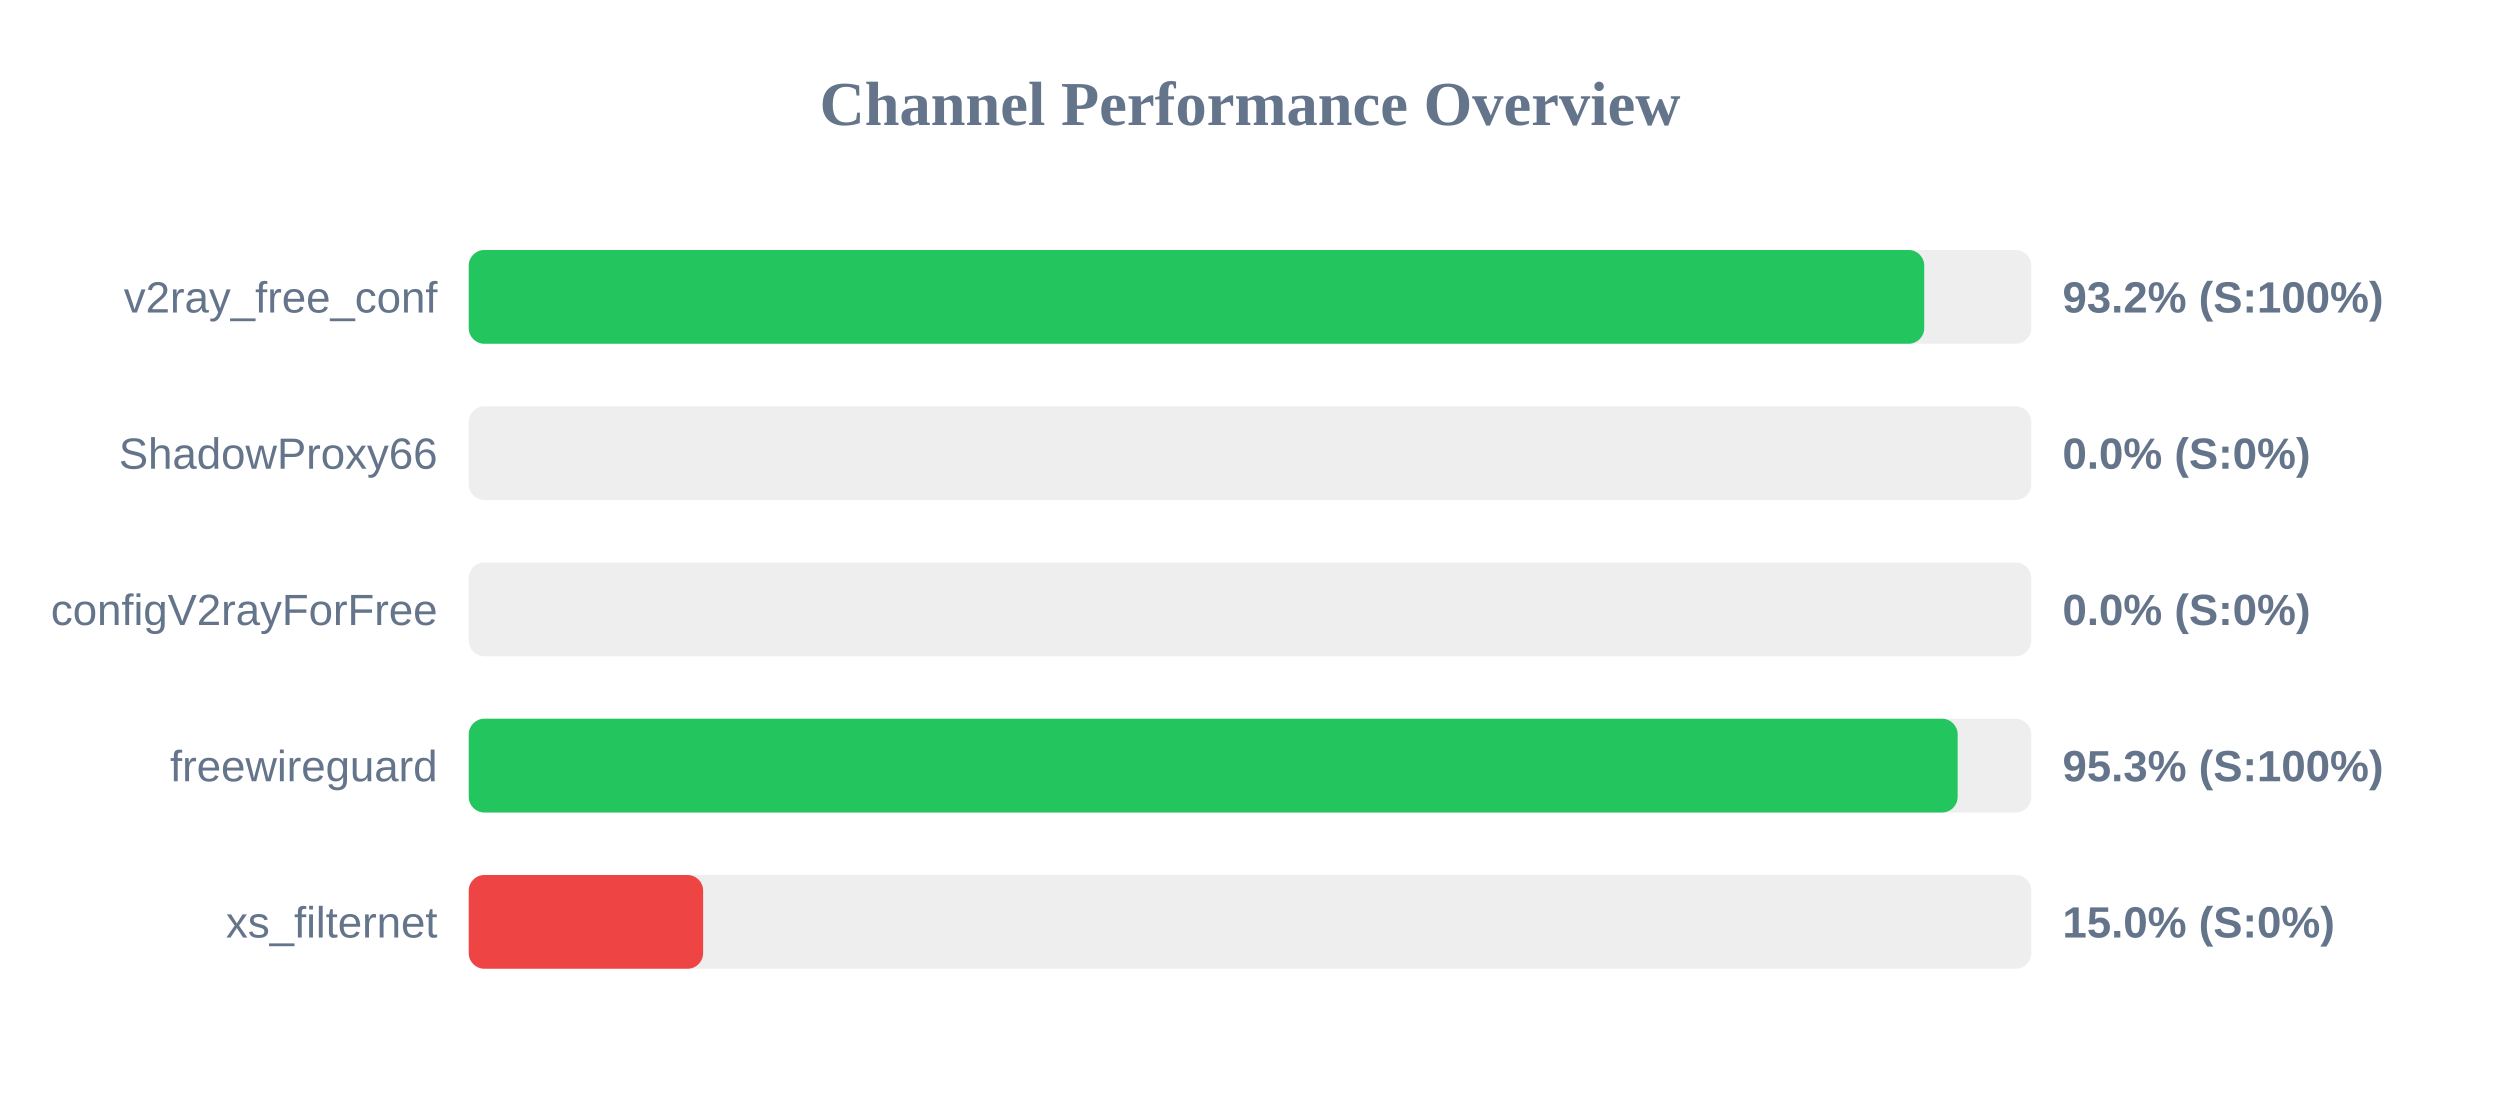
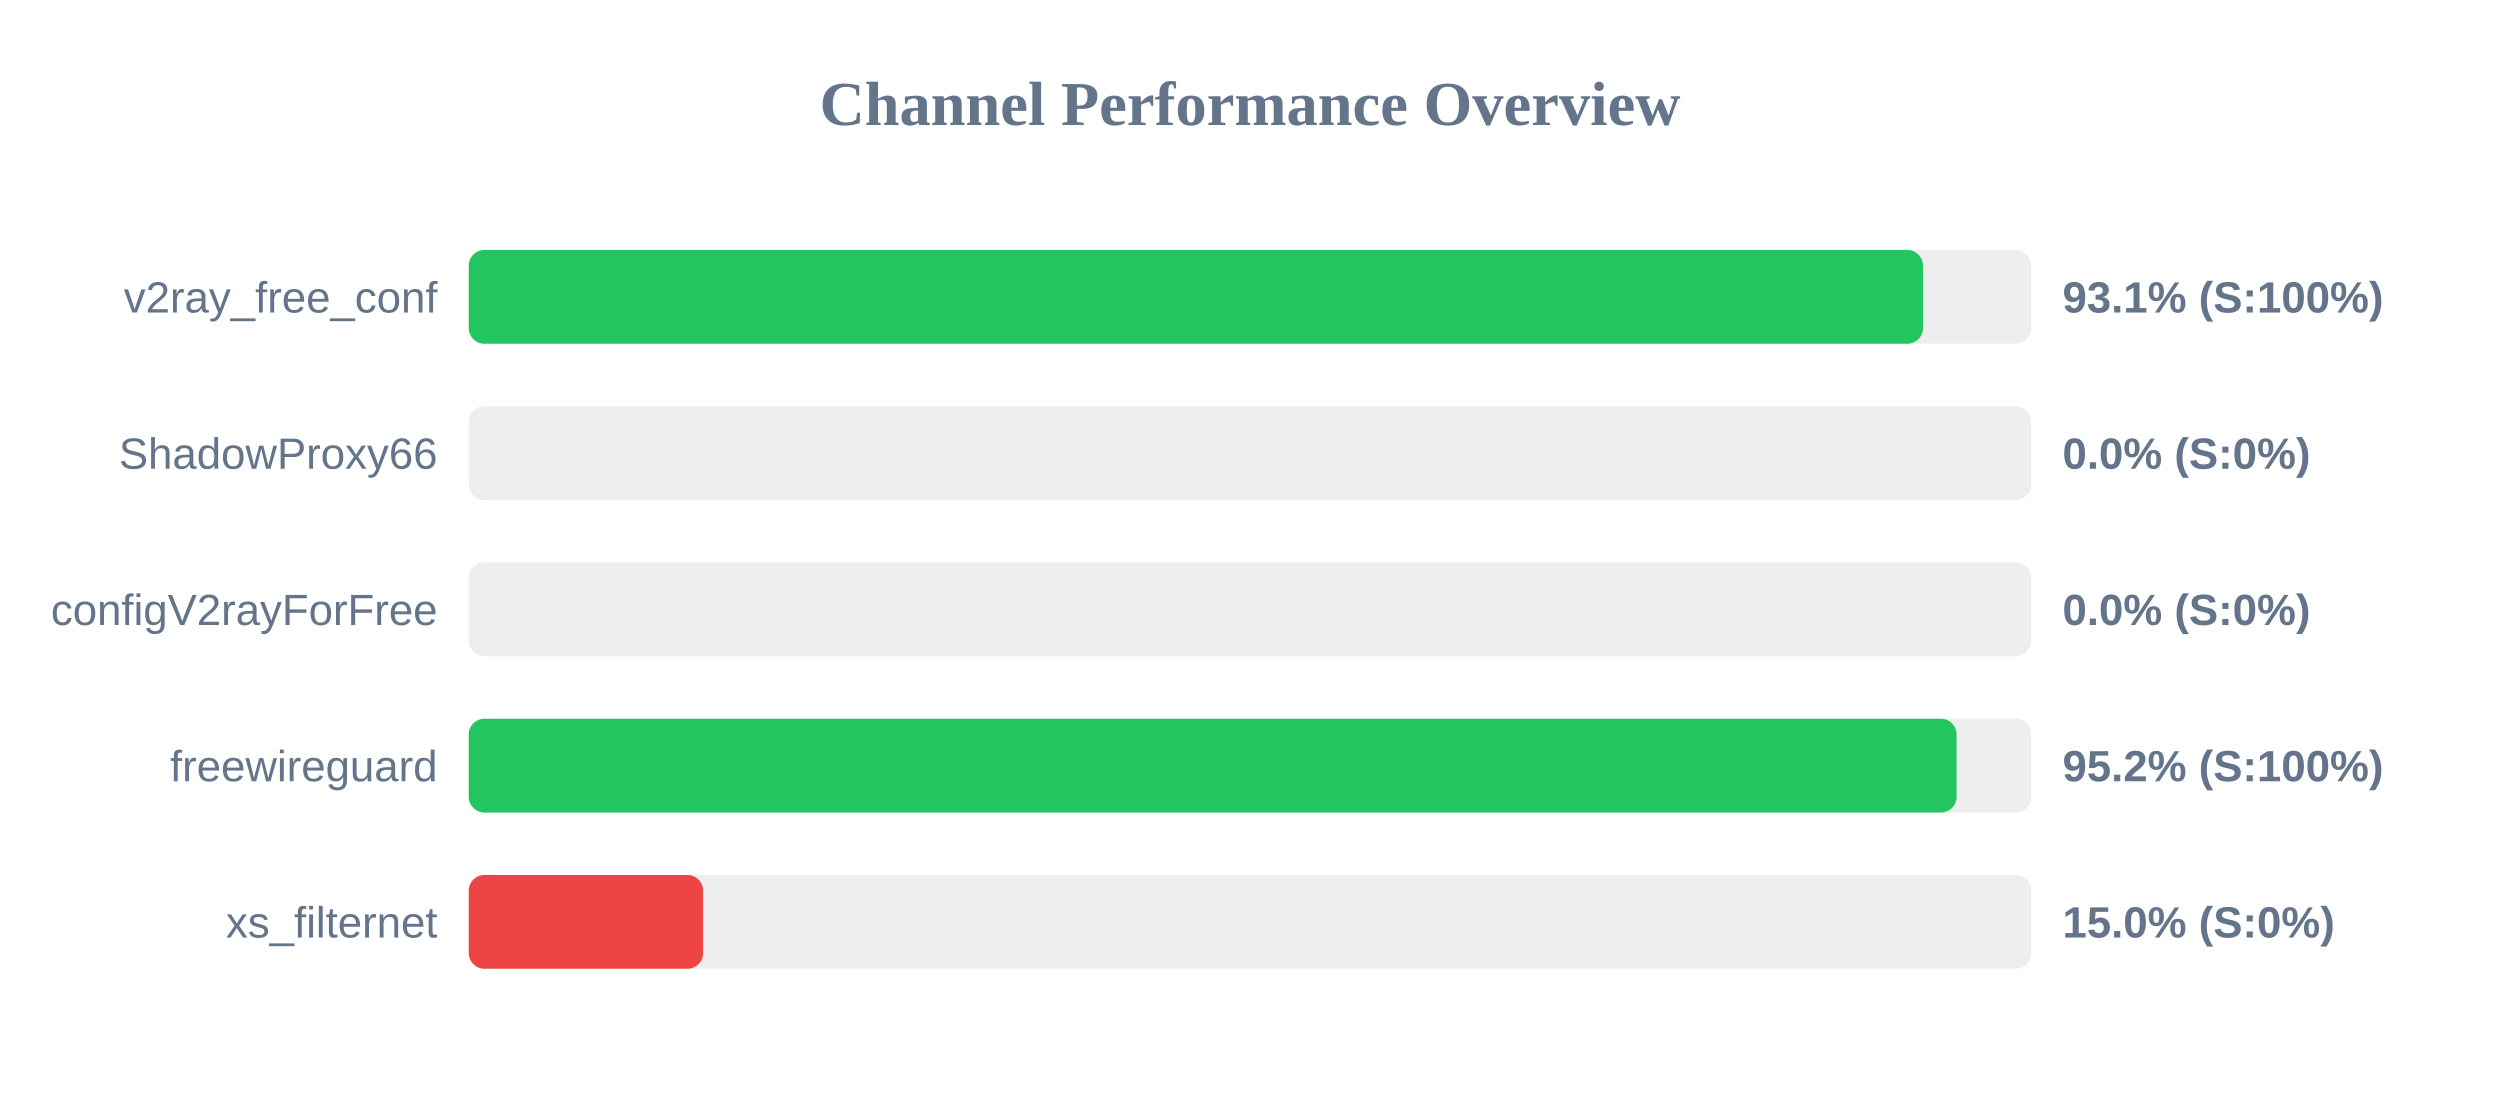
<svg xmlns="http://www.w3.org/2000/svg" width="800" height="350" version="1.1">
  <style>
        .row { font: 14px Arial; fill: #64748b; }
        .score { font: bold 14px Arial; fill: #64748b; }
    </style>
  <text x="400" y="40" text-anchor="middle" font-size="20px" font-weight="bold" fill="#64748b">Channel Performance Overview</text>
  <rect x="150" y="80" width="500" height="30" fill="#eee" rx="5" />
-   <rect x="150" y="80" width="465.75" height="30" fill="#22c55e" rx="5" />
+   <rect x="150" y="80" width="465.35" height="30" fill="#22c55e" rx="5" />
  <text x="140" y="100" text-anchor="end" class="row">v2ray_free_conf</text>
-   <text x="660" y="100" text-anchor="start" class="score">93.2% (S:100%)</text>
+   <text x="660" y="100" text-anchor="start" class="score">93.1% (S:100%)</text>
  <rect x="150" y="130" width="500" height="30" fill="#eee" rx="5" />
  <rect x="150" y="130" width="0.0" height="30" fill="#ef4444" rx="5" />
  <text x="140" y="150" text-anchor="end" class="row">ShadowProxy66</text>
  <text x="660" y="150" text-anchor="start" class="score">0.0% (S:0%)</text>
  <rect x="150" y="180" width="500" height="30" fill="#eee" rx="5" />
  <rect x="150" y="180" width="0.0" height="30" fill="#ef4444" rx="5" />
  <text x="140" y="200" text-anchor="end" class="row">configV2rayForFree</text>
  <text x="660" y="200" text-anchor="start" class="score">0.0% (S:0%)</text>
  <rect x="150" y="230" width="500" height="30" fill="#eee" rx="5" />
-   <rect x="150" y="230" width="476.45" height="30" fill="#22c55e" rx="5" />
+   <rect x="150" y="230" width="476.1" height="30" fill="#22c55e" rx="5" />
  <text x="140" y="250" text-anchor="end" class="row">freewireguard</text>
-   <text x="660" y="250" text-anchor="start" class="score">95.3% (S:100%)</text>
+   <text x="660" y="250" text-anchor="start" class="score">95.2% (S:100%)</text>
  <rect x="150" y="280" width="500" height="30" fill="#eee" rx="5" />
  <rect x="150" y="280" width="75.0" height="30" fill="#ef4444" rx="5" />
  <text x="140" y="300" text-anchor="end" class="row">xs_filternet</text>
  <text x="660" y="300" text-anchor="start" class="score">15.0% (S:0%)</text>
</svg>
